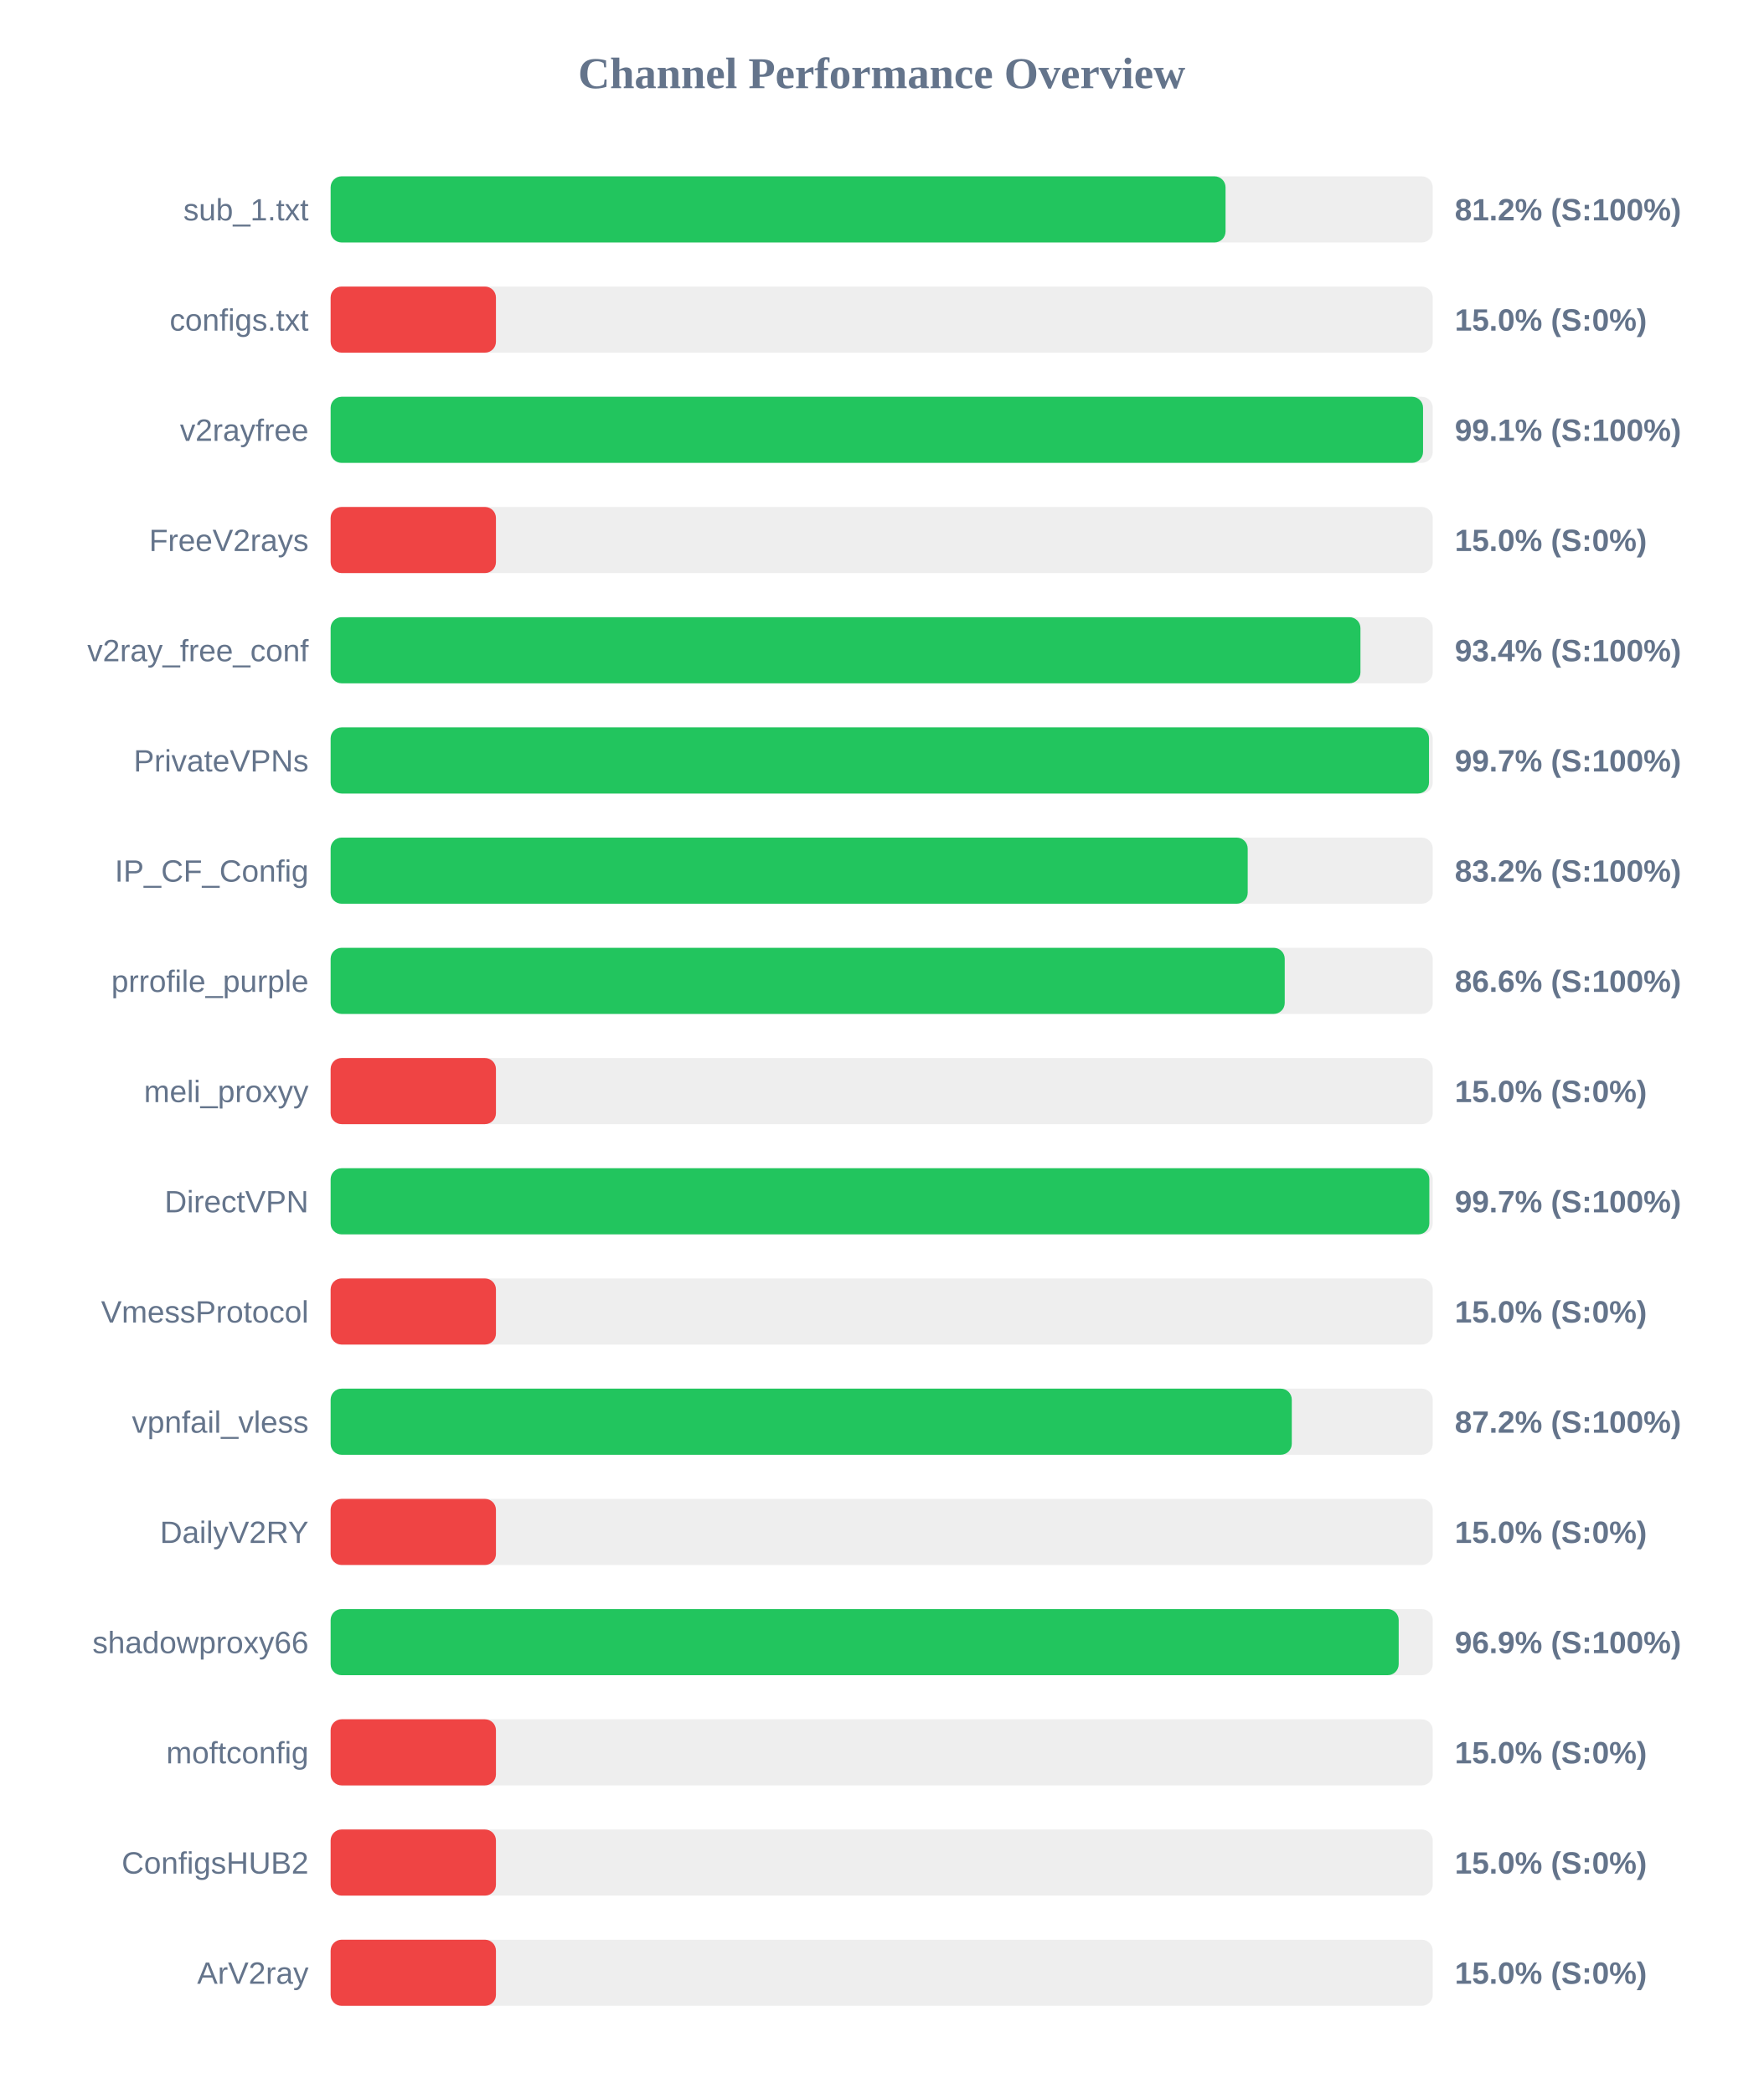
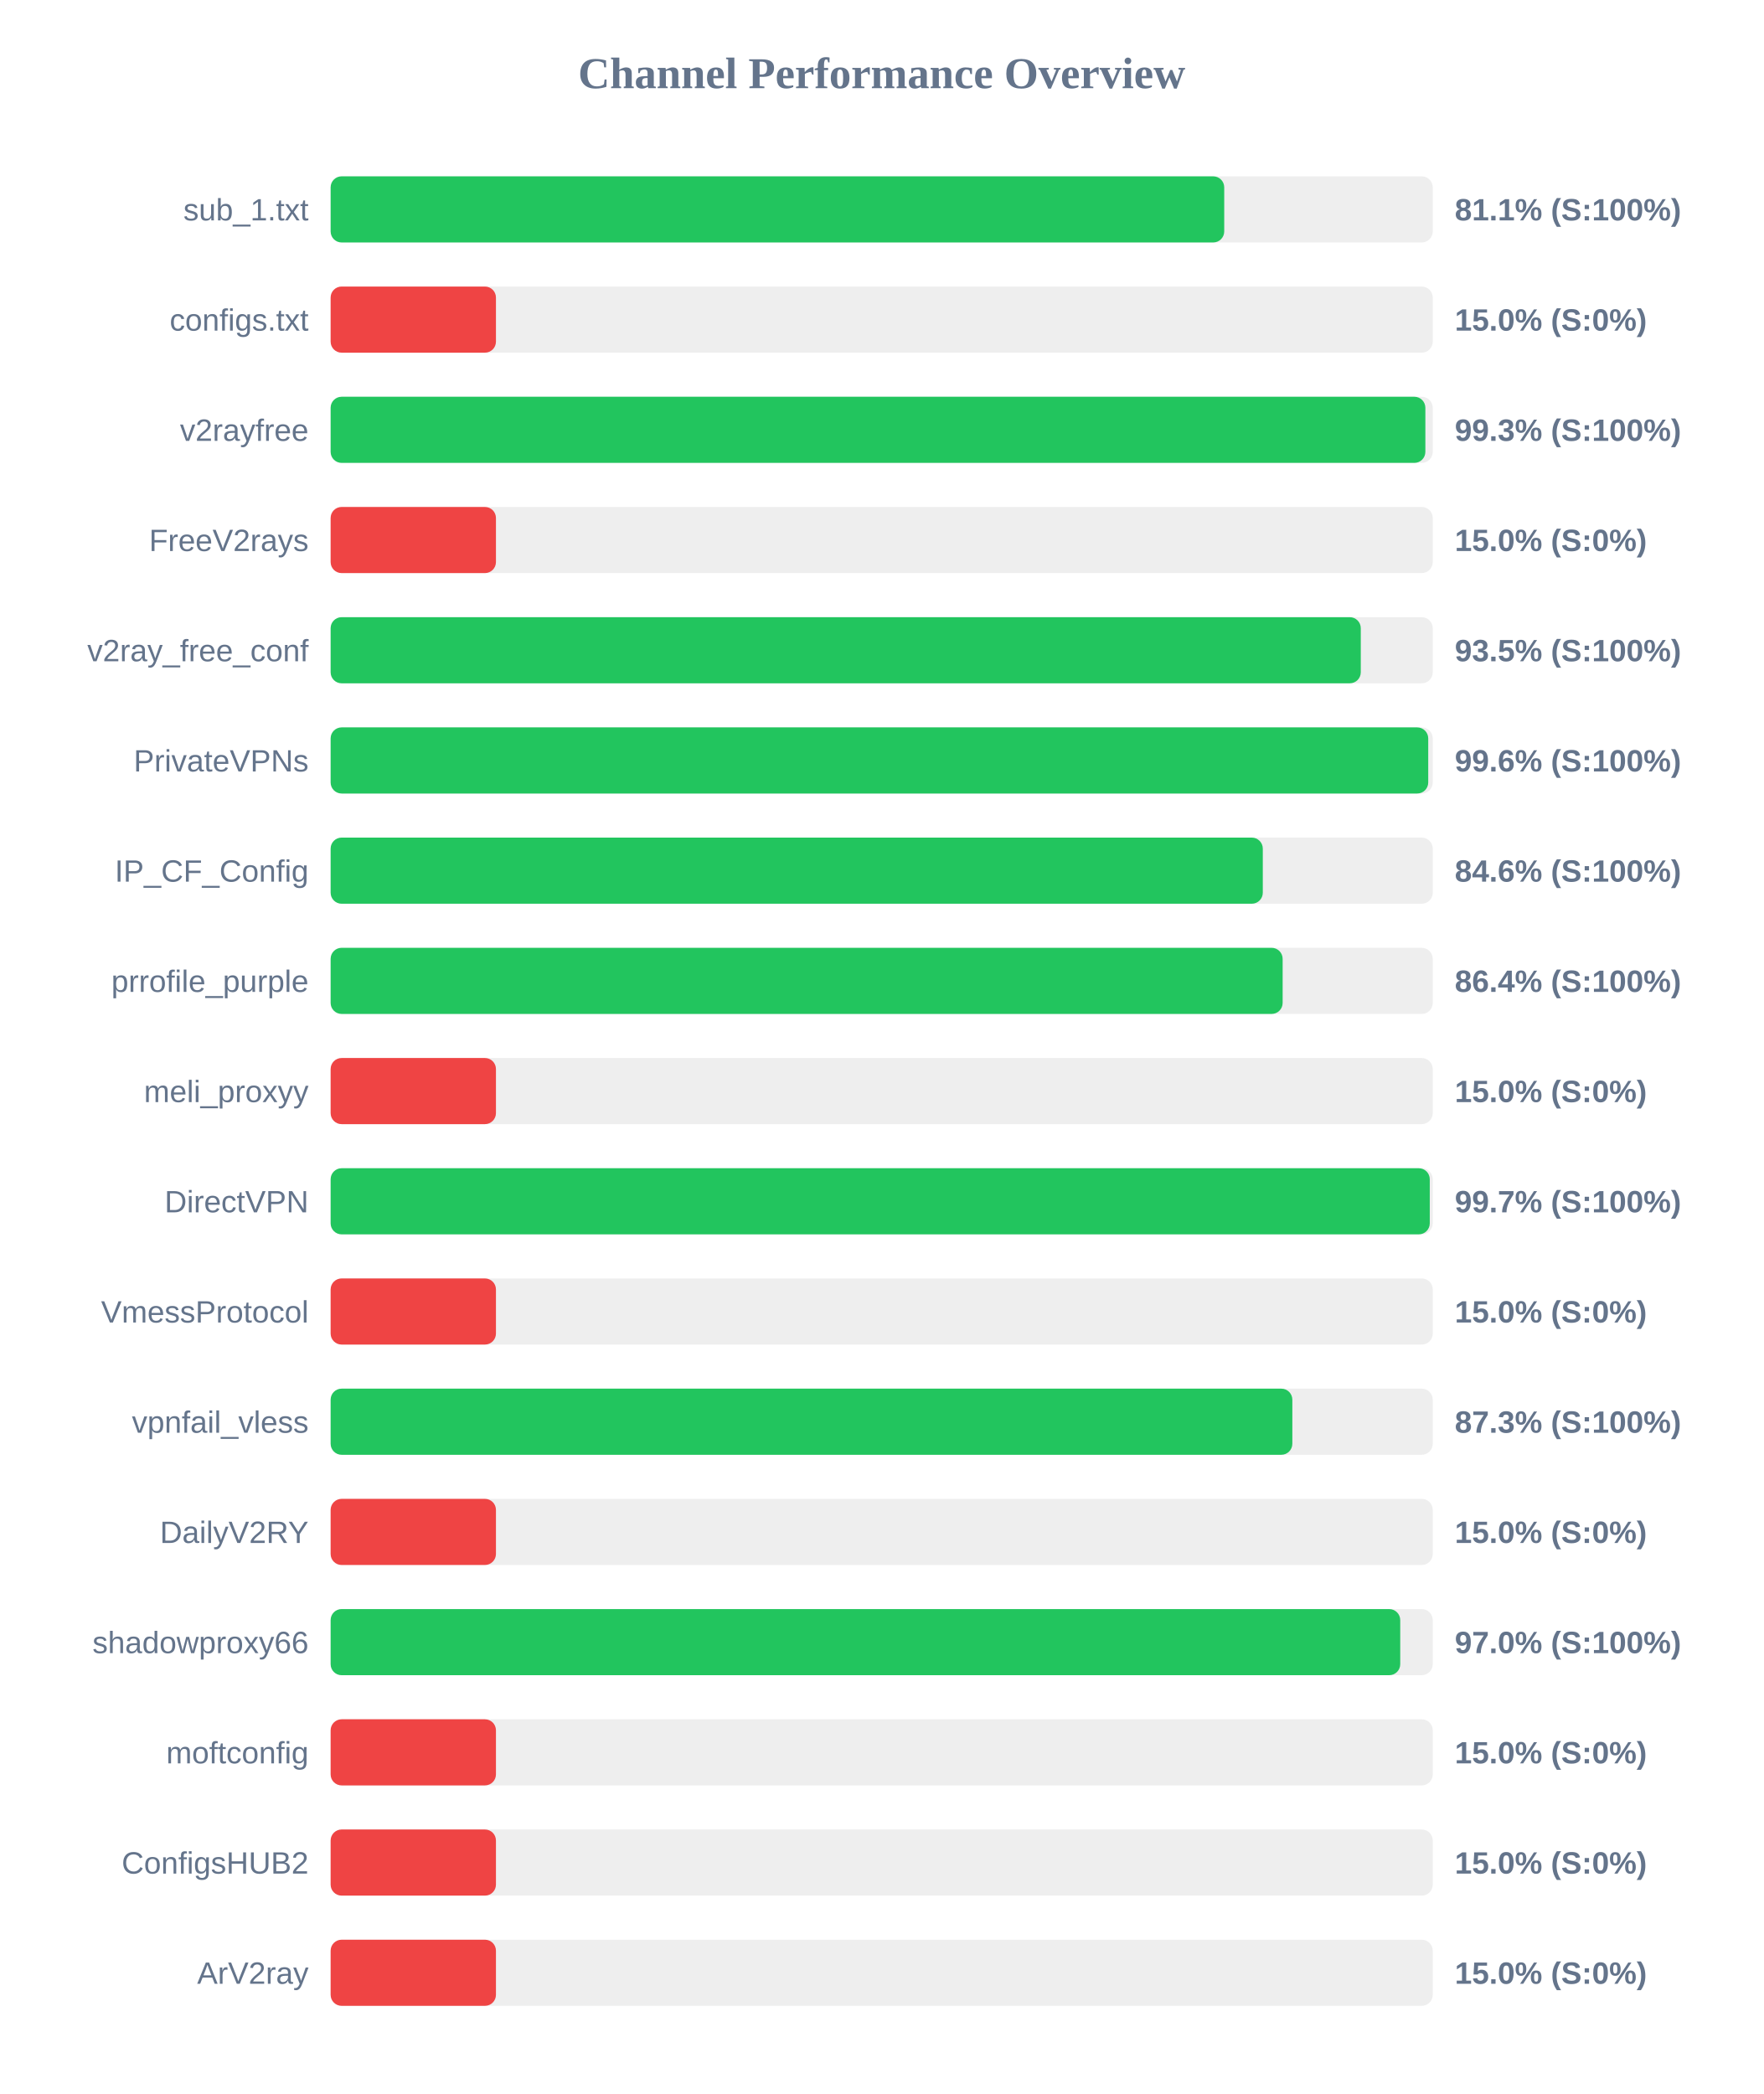
<svg xmlns="http://www.w3.org/2000/svg" width="800" height="950" version="1.1">
  <style>
        .row { font: 14px Arial; fill: #64748b; }
        .score { font: bold 14px Arial; fill: #64748b; }
    </style>
  <text x="400" y="40" text-anchor="middle" font-size="20px" font-weight="bold" fill="#64748b">Channel Performance Overview</text>
  <rect x="150" y="80" width="500" height="30" fill="#eee" rx="5" />
-   <rect x="150" y="80" width="406.0" height="30" fill="#22c55e" rx="5" />
+   <rect x="150" y="80" width="405.4" height="30" fill="#22c55e" rx="5" />
  <text x="140" y="100" text-anchor="end" class="row">sub_1.txt</text>
-   <text x="660" y="100" text-anchor="start" class="score">81.2% (S:100%)</text>
+   <text x="660" y="100" text-anchor="start" class="score">81.1% (S:100%)</text>
  <rect x="150" y="130" width="500" height="30" fill="#eee" rx="5" />
  <rect x="150" y="130" width="75.0" height="30" fill="#ef4444" rx="5" />
  <text x="140" y="150" text-anchor="end" class="row">configs.txt</text>
  <text x="660" y="150" text-anchor="start" class="score">15.0% (S:0%)</text>
  <rect x="150" y="180" width="500" height="30" fill="#eee" rx="5" />
-   <rect x="150" y="180" width="495.6" height="30" fill="#22c55e" rx="5" />
+   <rect x="150" y="180" width="496.65" height="30" fill="#22c55e" rx="5" />
  <text x="140" y="200" text-anchor="end" class="row">v2rayfree</text>
-   <text x="660" y="200" text-anchor="start" class="score">99.1% (S:100%)</text>
+   <text x="660" y="200" text-anchor="start" class="score">99.3% (S:100%)</text>
  <rect x="150" y="230" width="500" height="30" fill="#eee" rx="5" />
  <rect x="150" y="230" width="75.0" height="30" fill="#ef4444" rx="5" />
  <text x="140" y="250" text-anchor="end" class="row">FreeV2rays</text>
  <text x="660" y="250" text-anchor="start" class="score">15.0% (S:0%)</text>
  <rect x="150" y="280" width="500" height="30" fill="#eee" rx="5" />
-   <rect x="150" y="280" width="467.2" height="30" fill="#22c55e" rx="5" />
+   <rect x="150" y="280" width="467.35" height="30" fill="#22c55e" rx="5" />
  <text x="140" y="300" text-anchor="end" class="row">v2ray_free_conf</text>
-   <text x="660" y="300" text-anchor="start" class="score">93.4% (S:100%)</text>
+   <text x="660" y="300" text-anchor="start" class="score">93.5% (S:100%)</text>
  <rect x="150" y="330" width="500" height="30" fill="#eee" rx="5" />
-   <rect x="150" y="330" width="498.3" height="30" fill="#22c55e" rx="5" />
+   <rect x="150" y="330" width="497.95" height="30" fill="#22c55e" rx="5" />
  <text x="140" y="350" text-anchor="end" class="row">PrivateVPNs</text>
-   <text x="660" y="350" text-anchor="start" class="score">99.7% (S:100%)</text>
+   <text x="660" y="350" text-anchor="start" class="score">99.6% (S:100%)</text>
  <rect x="150" y="380" width="500" height="30" fill="#eee" rx="5" />
-   <rect x="150" y="380" width="416.05" height="30" fill="#22c55e" rx="5" />
+   <rect x="150" y="380" width="422.9" height="30" fill="#22c55e" rx="5" />
  <text x="140" y="400" text-anchor="end" class="row">IP_CF_Config</text>
-   <text x="660" y="400" text-anchor="start" class="score">83.2% (S:100%)</text>
+   <text x="660" y="400" text-anchor="start" class="score">84.6% (S:100%)</text>
  <rect x="150" y="430" width="500" height="30" fill="#eee" rx="5" />
-   <rect x="150" y="430" width="432.85" height="30" fill="#22c55e" rx="5" />
+   <rect x="150" y="430" width="431.9" height="30" fill="#22c55e" rx="5" />
  <text x="140" y="450" text-anchor="end" class="row">prrofile_purple</text>
-   <text x="660" y="450" text-anchor="start" class="score">86.6% (S:100%)</text>
+   <text x="660" y="450" text-anchor="start" class="score">86.4% (S:100%)</text>
  <rect x="150" y="480" width="500" height="30" fill="#eee" rx="5" />
  <rect x="150" y="480" width="75.0" height="30" fill="#ef4444" rx="5" />
  <text x="140" y="500" text-anchor="end" class="row">meli_proxyy</text>
  <text x="660" y="500" text-anchor="start" class="score">15.0% (S:0%)</text>
  <rect x="150" y="530" width="500" height="30" fill="#eee" rx="5" />
-   <rect x="150" y="530" width="498.45" height="30" fill="#22c55e" rx="5" />
+   <rect x="150" y="530" width="498.65" height="30" fill="#22c55e" rx="5" />
  <text x="140" y="550" text-anchor="end" class="row">DirectVPN</text>
  <text x="660" y="550" text-anchor="start" class="score">99.7% (S:100%)</text>
  <rect x="150" y="580" width="500" height="30" fill="#eee" rx="5" />
  <rect x="150" y="580" width="75.0" height="30" fill="#ef4444" rx="5" />
  <text x="140" y="600" text-anchor="end" class="row">VmessProtocol</text>
  <text x="660" y="600" text-anchor="start" class="score">15.0% (S:0%)</text>
  <rect x="150" y="630" width="500" height="30" fill="#eee" rx="5" />
-   <rect x="150" y="630" width="436.05" height="30" fill="#22c55e" rx="5" />
+   <rect x="150" y="630" width="436.3" height="30" fill="#22c55e" rx="5" />
  <text x="140" y="650" text-anchor="end" class="row">vpnfail_vless</text>
-   <text x="660" y="650" text-anchor="start" class="score">87.2% (S:100%)</text>
+   <text x="660" y="650" text-anchor="start" class="score">87.3% (S:100%)</text>
  <rect x="150" y="680" width="500" height="30" fill="#eee" rx="5" />
  <rect x="150" y="680" width="75.0" height="30" fill="#ef4444" rx="5" />
  <text x="140" y="700" text-anchor="end" class="row">DailyV2RY</text>
  <text x="660" y="700" text-anchor="start" class="score">15.0% (S:0%)</text>
  <rect x="150" y="730" width="500" height="30" fill="#eee" rx="5" />
-   <rect x="150" y="730" width="484.55" height="30" fill="#22c55e" rx="5" />
+   <rect x="150" y="730" width="485.25" height="30" fill="#22c55e" rx="5" />
  <text x="140" y="750" text-anchor="end" class="row">shadowproxy66</text>
-   <text x="660" y="750" text-anchor="start" class="score">96.9% (S:100%)</text>
+   <text x="660" y="750" text-anchor="start" class="score">97.0% (S:100%)</text>
  <rect x="150" y="780" width="500" height="30" fill="#eee" rx="5" />
  <rect x="150" y="780" width="75.0" height="30" fill="#ef4444" rx="5" />
  <text x="140" y="800" text-anchor="end" class="row">moftconfig</text>
  <text x="660" y="800" text-anchor="start" class="score">15.0% (S:0%)</text>
  <rect x="150" y="830" width="500" height="30" fill="#eee" rx="5" />
  <rect x="150" y="830" width="75.0" height="30" fill="#ef4444" rx="5" />
  <text x="140" y="850" text-anchor="end" class="row">ConfigsHUB2</text>
  <text x="660" y="850" text-anchor="start" class="score">15.0% (S:0%)</text>
  <rect x="150" y="880" width="500" height="30" fill="#eee" rx="5" />
  <rect x="150" y="880" width="75.0" height="30" fill="#ef4444" rx="5" />
  <text x="140" y="900" text-anchor="end" class="row">ArV2ray</text>
  <text x="660" y="900" text-anchor="start" class="score">15.0% (S:0%)</text>
</svg>
